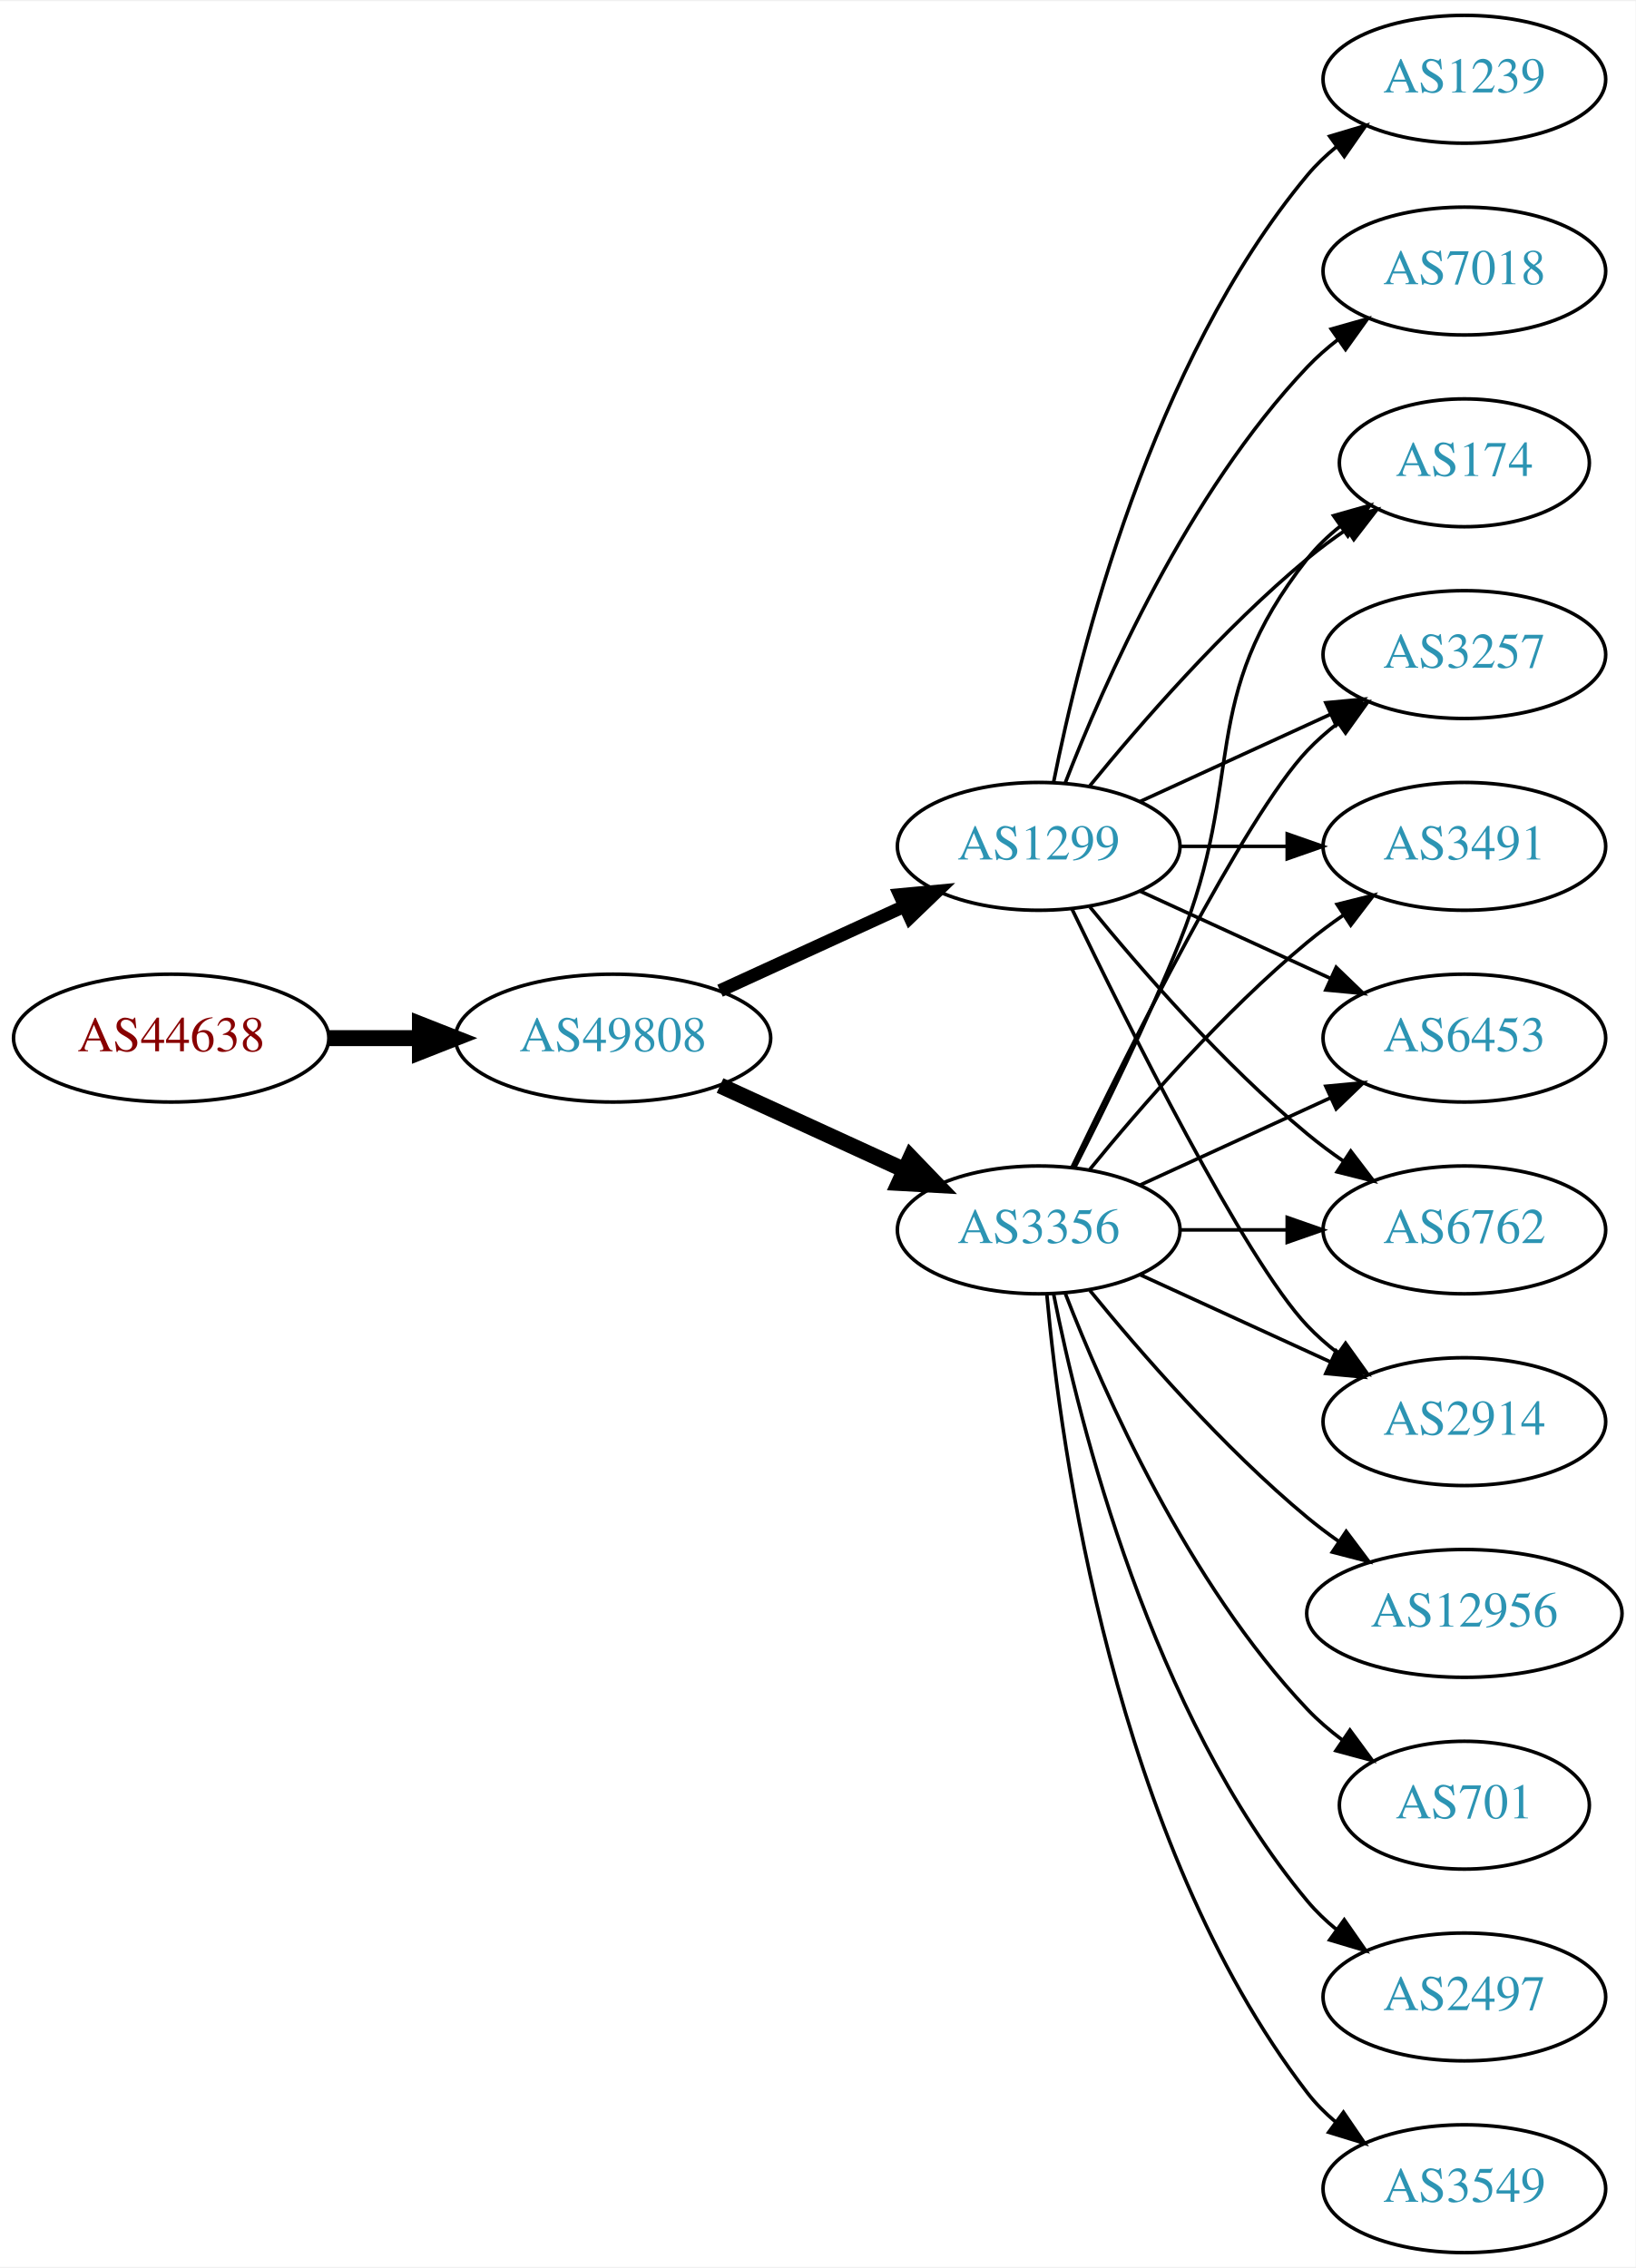
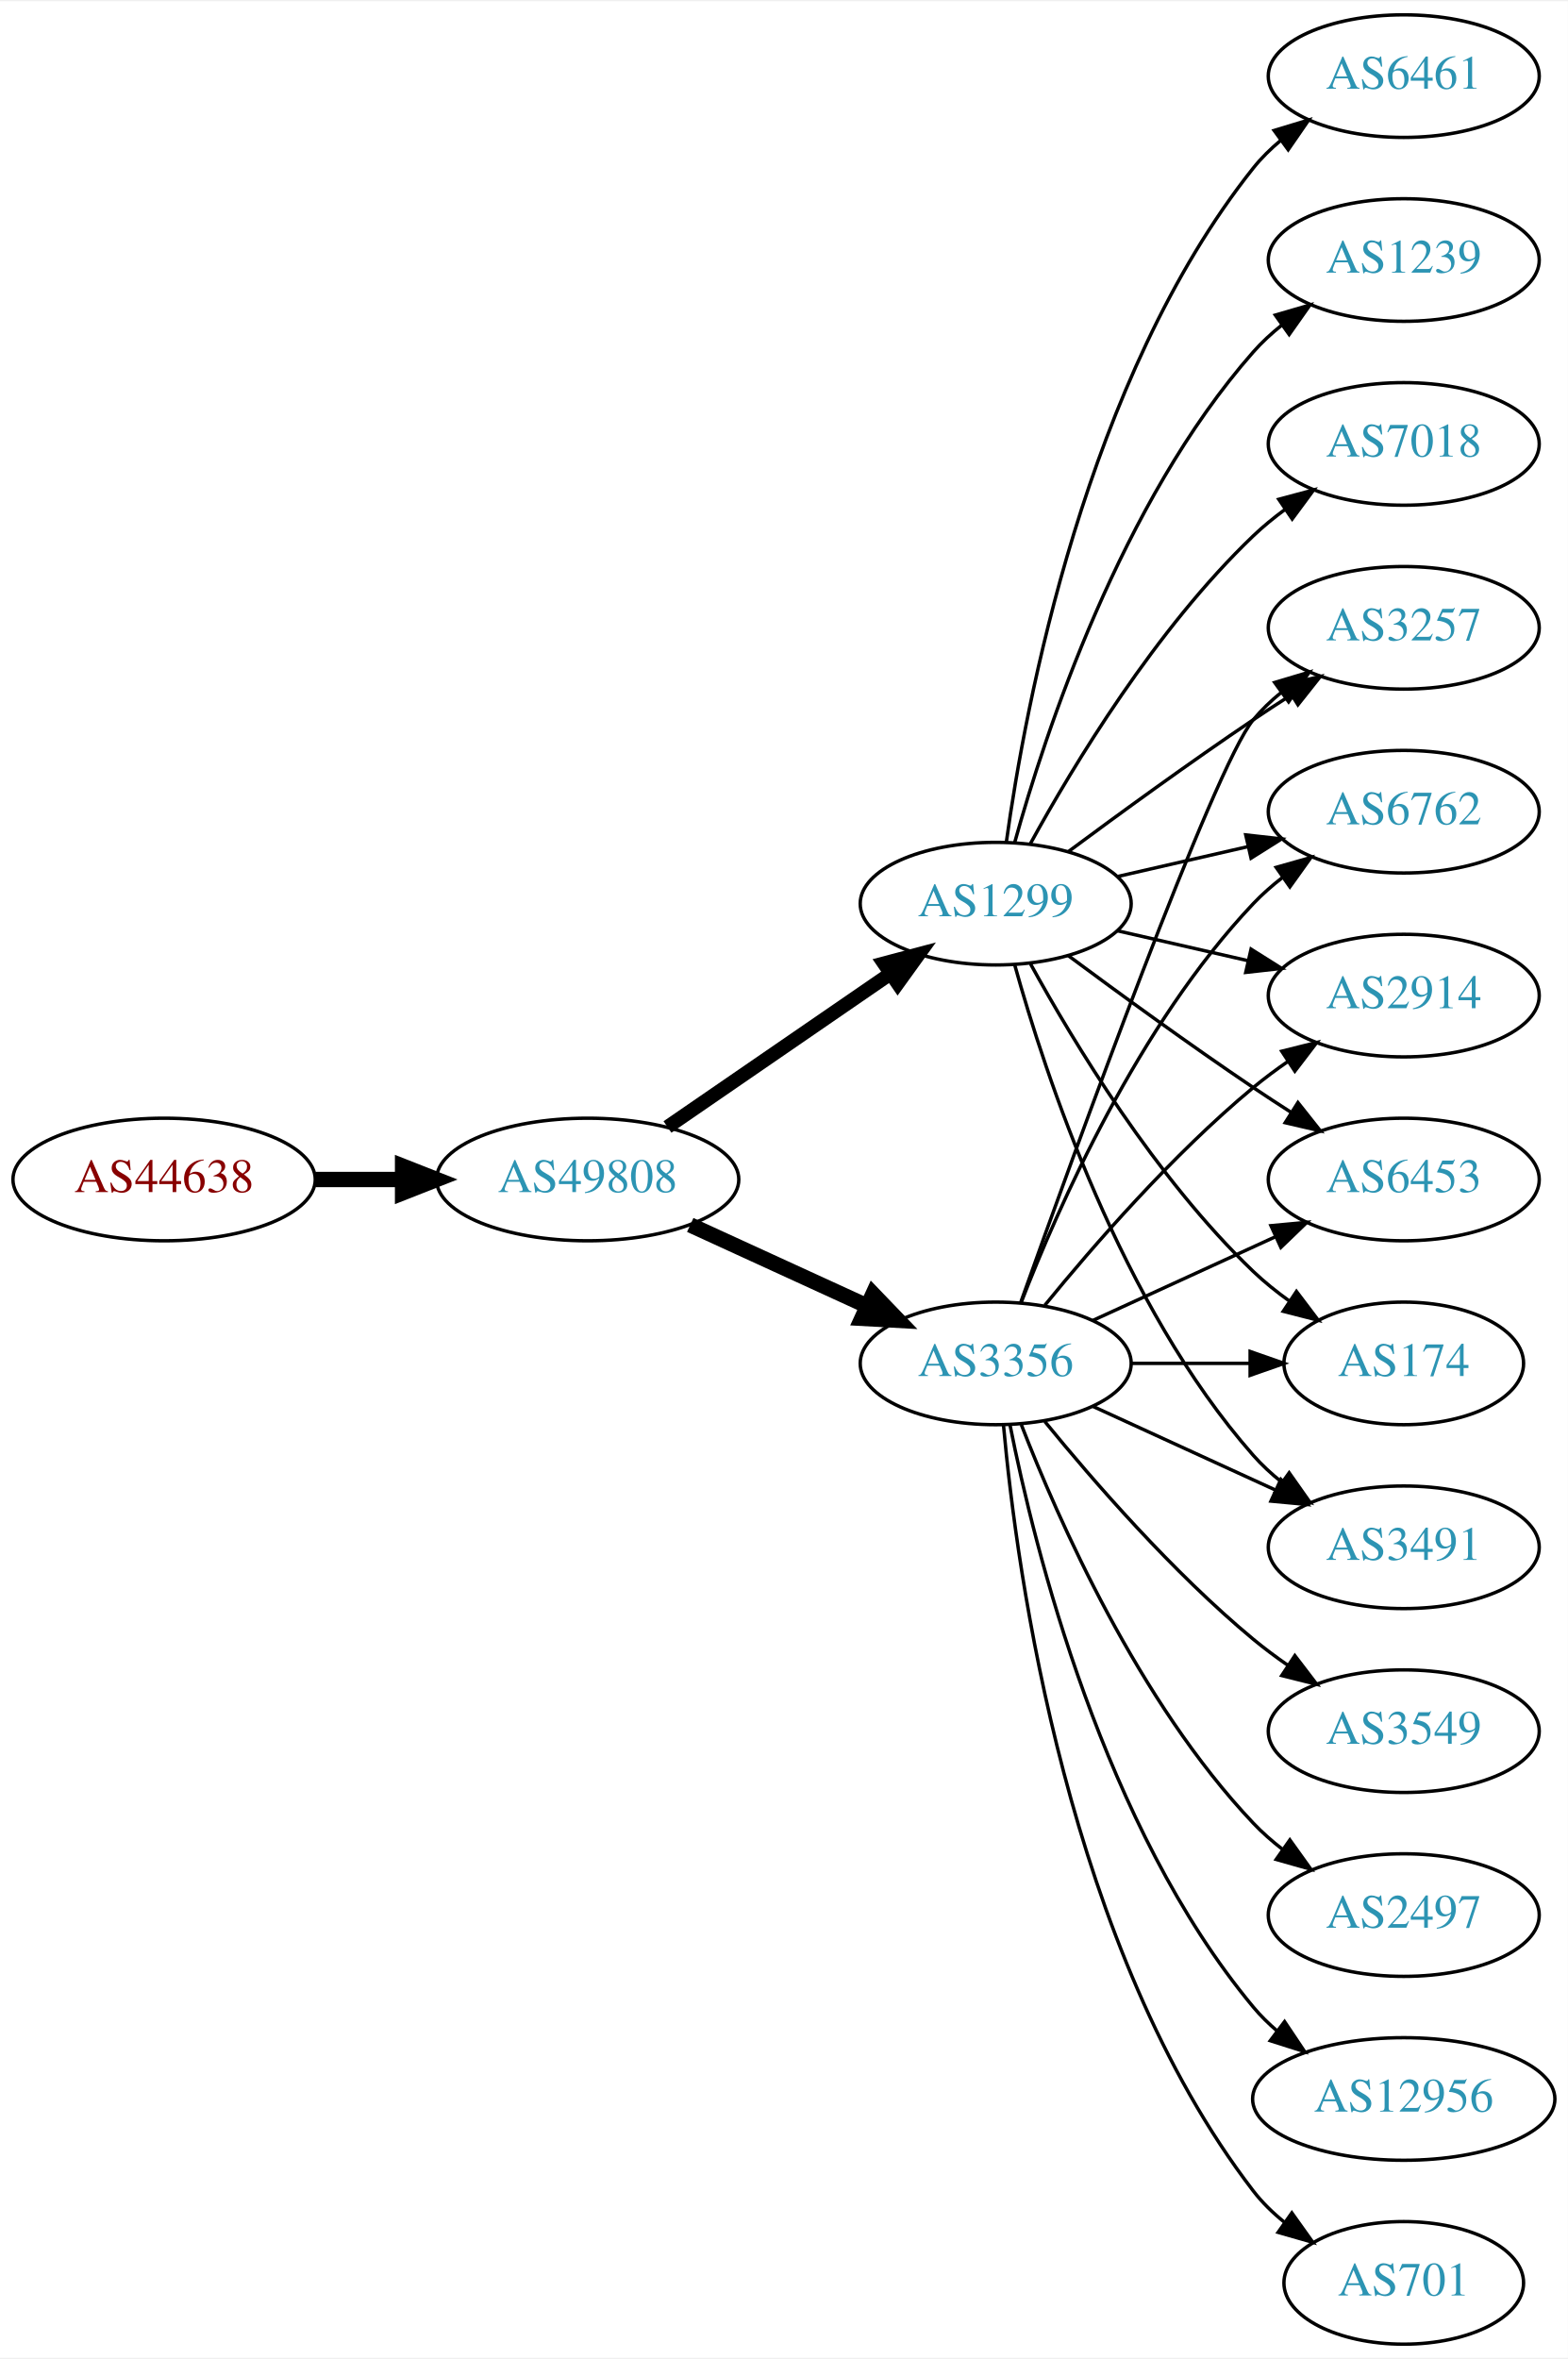
- <svg xmlns="http://www.w3.org/2000/svg" xmlns:xlink="http://www.w3.org/1999/xlink" width="460pt" height="638pt" viewBox="0.00 0.00 460.47 638.00">
-   <g id="graph0" class="graph" transform="scale(1 1) rotate(0) translate(4 634)">
-     <polygon fill="white" stroke="none" points="-4,4 -4,-634 456.469,-634 456.469,4 -4,4" />
+ <svg xmlns="http://www.w3.org/2000/svg" xmlns:xlink="http://www.w3.org/1999/xlink" width="460pt" height="692pt" viewBox="0.00 0.00 460.47 692.00">
+   <g id="graph0" class="graph" transform="scale(1 1) rotate(0) translate(4 688)">
+     <polygon fill="white" stroke="none" points="-4,4 -4,-688 456.469,-688 456.469,4 -4,4" />
    <g id="node1" class="node">
      <g id="a_node1">
        <a xlink:href="/asn/44638" xlink:title="AS44638 ~ Elektrohaus Gabriel GmbH &amp; Co. KG [AT]">
          <ellipse fill="#ffffff" stroke="black" cx="44.196" cy="-342" rx="44.393" ry="18" />
          <text text-anchor="middle" x="44.196" y="-338.3" font-family="Times,serif" font-size="14.00" fill="#880000">AS44638</text>
        </a>
      </g>
    </g>
    <g id="node2" class="node">
      <g id="a_node2">
        <a xlink:href="/asn/49808" xlink:title="AS49808 ~ POWERSPEED-AS [AT]">
          <ellipse fill="#ffffff" stroke="black" cx="168.588" cy="-342" rx="44.393" ry="18" />
          <text text-anchor="middle" x="168.588" y="-338.3" font-family="Times,serif" font-size="14.00" fill="#2c94b3">AS49808</text>
        </a>
      </g>
    </g>
    <g id="edge1" class="edge">
      <path fill="none" stroke="black" stroke-width="4.5" d="M88.692,-342C96.898,-342 105.569,-342 114.041,-342" />
      <polygon fill="black" stroke="black" stroke-width="4.5" points="114.233,-345.938 124.233,-342 114.233,-338.063 114.233,-345.938" />
    </g>
    <g id="node3" class="node">
      <g id="a_node3">
        <a xlink:href="/asn/3356" xlink:title="AS3356 ~ Level 3 Parent, LLC [US]">
          <ellipse fill="#ffffff" stroke="black" cx="288.431" cy="-288" rx="39.794" ry="18" />
          <text text-anchor="middle" x="288.431" y="-284.3" font-family="Times,serif" font-size="14.00" fill="#2c94b3">AS3356</text>
        </a>
      </g>
    </g>
    <g id="edge2" class="edge">
      <path fill="none" stroke="black" stroke-width="4.5" d="M198.718,-328.652C214.329,-321.498 233.727,-312.609 250.399,-304.97" />
      <polygon fill="black" stroke="black" stroke-width="4.5" points="252.4,-308.384 259.851,-300.638 249.119,-301.225 252.4,-308.384" />
    </g>
    <g id="node4" class="node">
      <g id="a_node4">
        <a xlink:href="/asn/1299" xlink:title="AS1299 ~ Telia Carrier [EU]">
-           <ellipse fill="#ffffff" stroke="black" cx="288.431" cy="-396" rx="39.794" ry="18" />
-           <text text-anchor="middle" x="288.431" y="-392.3" font-family="Times,serif" font-size="14.00" fill="#2c94b3">AS1299</text>
+           <ellipse fill="#ffffff" stroke="black" cx="288.431" cy="-423" rx="39.794" ry="18" />
+           <text text-anchor="middle" x="288.431" y="-419.3" font-family="Times,serif" font-size="14.00" fill="#2c94b3">AS1299</text>
        </a>
      </g>
    </g>
    <g id="edge3" class="edge">
-       <path fill="none" stroke="black" stroke-width="3.682" d="M198.718,-355.348C214.329,-362.502 233.727,-371.391 250.399,-379.03" />
-       <polygon fill="black" stroke="black" stroke-width="3.682" points="249.302,-382.378 259.851,-383.362 252.218,-376.014 249.302,-382.378" />
+       <path fill="none" stroke="black" stroke-width="4.091" d="M192.031,-357.426C210.612,-370.198 237.173,-388.455 257.553,-402.463" />
+       <polygon fill="black" stroke="black" stroke-width="4.091" points="255.598,-405.463 265.867,-408.178 259.654,-399.564 255.598,-405.463" />
    </g>
    <g id="node5" class="node">
      <g id="a_node5">
-         <a xlink:href="/asn/174" xlink:title="AS174 ~ Cogent Communications [US]">
-           <ellipse fill="#ffffff" stroke="black" cx="408.273" cy="-504" rx="35.194" ry="18" />
-           <text text-anchor="middle" x="408.273" y="-500.3" font-family="Times,serif" font-size="14.00" fill="#2c94b3">AS174</text>
-         </a>
-       </g>
-     </g>
-     <g id="edge4" class="edge">
-       <path fill="none" stroke="black" d="M298.511,-305.417C306.78,-321.634 319.042,-346.603 328.077,-369 347.007,-415.922 332.779,-437.246 364.077,-477 366.724,-480.361 369.912,-483.417 373.344,-486.161" />
-       <polygon fill="black" stroke="black" points="371.457,-489.113 381.651,-492 375.482,-483.386 371.457,-489.113" />
-     </g>
-     <g id="node6" class="node">
-       <g id="a_node6">
-         <a xlink:href="/asn/3257" xlink:title="AS3257 ~ GTT [DE]">
-           <ellipse fill="#ffffff" stroke="black" cx="408.273" cy="-450" rx="39.794" ry="18" />
-           <text text-anchor="middle" x="408.273" y="-446.3" font-family="Times,serif" font-size="14.00" fill="#2c94b3">AS3257</text>
-         </a>
-       </g>
-     </g>
-     <g id="edge5" class="edge">
-       <path fill="none" stroke="black" d="M297.778,-305.595C313.245,-337.732 346.39,-404.34 364.077,-423 366.663,-425.728 369.581,-428.294 372.649,-430.677" />
-       <polygon fill="black" stroke="black" points="370.803,-433.658 380.997,-436.543 374.827,-427.93 370.803,-433.658" />
-     </g>
-     <g id="node7" class="node">
-       <g id="a_node7">
-         <a xlink:href="/asn/3491" xlink:title="AS3491 ~ PCCW Global, Inc. [US]">
-           <ellipse fill="#ffffff" stroke="black" cx="408.273" cy="-396" rx="39.794" ry="18" />
-           <text text-anchor="middle" x="408.273" y="-392.3" font-family="Times,serif" font-size="14.00" fill="#2c94b3">AS3491</text>
-         </a>
-       </g>
-     </g>
-     <g id="edge6" class="edge">
-       <path fill="none" stroke="black" d="M302.85,-305.065C316.964,-322.375 340.379,-349.345 364.077,-369 367.294,-371.668 370.794,-374.27 374.365,-376.741" />
-       <polygon fill="black" stroke="black" points="372.442,-379.666 382.721,-382.236 376.288,-373.817 372.442,-379.666" />
-     </g>
-     <g id="node8" class="node">
-       <g id="a_node8">
-         <a xlink:href="/asn/12956" xlink:title="AS12956 ~ TELXIUS [ES]">
-           <ellipse fill="#ffffff" stroke="black" cx="408.273" cy="-180" rx="44.393" ry="18" />
-           <text text-anchor="middle" x="408.273" y="-176.3" font-family="Times,serif" font-size="14.00" fill="#2c94b3">AS12956</text>
-         </a>
-       </g>
-     </g>
-     <g id="edge7" class="edge">
-       <path fill="none" stroke="black" d="M302.85,-270.935C316.964,-253.625 340.379,-226.655 364.077,-207 366.815,-204.729 369.759,-202.506 372.776,-200.37" />
-       <polygon fill="black" stroke="black" points="375.002,-203.092 381.365,-194.621 371.108,-197.275 375.002,-203.092" />
-     </g>
-     <g id="node9" class="node">
-       <g id="a_node9">
-         <a xlink:href="/asn/701" xlink:title="AS701 ~ UUNET [US]">
-           <ellipse fill="#ffffff" stroke="black" cx="408.273" cy="-126" rx="35.194" ry="18" />
-           <text text-anchor="middle" x="408.273" y="-122.3" font-family="Times,serif" font-size="14.00" fill="#2c94b3">AS701</text>
-         </a>
-       </g>
-     </g>
-     <g id="edge8" class="edge">
-       <path fill="none" stroke="black" d="M295.954,-270.006C306.704,-242.272 330.362,-188.571 364.077,-153 367.02,-149.895 370.394,-146.999 373.929,-144.345" />
-       <polygon fill="black" stroke="black" points="376.059,-147.129 382.348,-138.603 372.115,-141.346 376.059,-147.129" />
-     </g>
-     <g id="node10" class="node">
-       <g id="a_node10">
-         <a xlink:href="/asn/2497" xlink:title="AS2497 ~ Internet Initiative Japan Inc. [JP]">
-           <ellipse fill="#ffffff" stroke="black" cx="408.273" cy="-72" rx="39.794" ry="18" />
-           <text text-anchor="middle" x="408.273" y="-68.3" font-family="Times,serif" font-size="14.00" fill="#2c94b3">AS2497</text>
-         </a>
-       </g>
-     </g>
-     <g id="edge9" class="edge">
-       <path fill="none" stroke="black" d="M292.629,-269.927C299.793,-233.859 320.067,-151.875 364.077,-99 366.482,-96.111 369.278,-93.437 372.271,-90.987" />
-       <polygon fill="black" stroke="black" points="374.461,-93.722 380.514,-85.027 370.359,-88.05 374.461,-93.722" />
-     </g>
-     <g id="node11" class="node">
-       <g id="a_node11">
        <a xlink:href="/asn/6453" xlink:title="AS6453 ~ TATA COMMUNICATIONS (AMERICA) INC [US]">
          <ellipse fill="#ffffff" stroke="black" cx="408.273" cy="-342" rx="39.794" ry="18" />
          <text text-anchor="middle" x="408.273" y="-338.3" font-family="Times,serif" font-size="14.00" fill="#2c94b3">AS6453</text>
        </a>
      </g>
    </g>
-     <g id="edge10" class="edge">
+     <g id="edge4" class="edge">
      <path fill="none" stroke="black" d="M317.06,-300.661C333.017,-307.973 353.287,-317.261 370.57,-325.181" />
      <polygon fill="black" stroke="black" points="369.269,-328.435 379.818,-329.419 372.185,-322.071 369.269,-328.435" />
+     </g>
+     <g id="node6" class="node">
+       <g id="a_node6">
+         <a xlink:href="/asn/701" xlink:title="AS701 ~ UUNET [US]">
+           <ellipse fill="#ffffff" stroke="black" cx="408.273" cy="-18" rx="35.194" ry="18" />
+           <text text-anchor="middle" x="408.273" y="-14.3" font-family="Times,serif" font-size="14.00" fill="#2c94b3">AS701</text>
+         </a>
+       </g>
+     </g>
+     <g id="edge5" class="edge">
+       <path fill="none" stroke="black" d="M290.715,-269.883C294.613,-226.668 309.63,-115.869 364.077,-45 366.684,-41.608 369.848,-38.533 373.265,-35.777" />
+       <polygon fill="black" stroke="black" points="375.403,-38.552 381.557,-29.927 371.368,-32.833 375.403,-38.552" />
+     </g>
+     <g id="node7" class="node">
+       <g id="a_node7">
+         <a xlink:href="/asn/174" xlink:title="AS174 ~ Cogent Communications [US]">
+           <ellipse fill="#ffffff" stroke="black" cx="408.273" cy="-288" rx="35.194" ry="18" />
+           <text text-anchor="middle" x="408.273" y="-284.3" font-family="Times,serif" font-size="14.00" fill="#2c94b3">AS174</text>
+         </a>
+       </g>
+     </g>
+     <g id="edge6" class="edge">
+       <path fill="none" stroke="black" d="M328.343,-288C339.43,-288 351.59,-288 362.972,-288" />
+       <polygon fill="black" stroke="black" points="363.154,-291.5 373.154,-288 363.154,-284.5 363.154,-291.5" />
+     </g>
+     <g id="node8" class="node">
+       <g id="a_node8">
+         <a xlink:href="/asn/3491" xlink:title="AS3491 ~ PCCW Global, Inc. [US]">
+           <ellipse fill="#ffffff" stroke="black" cx="408.273" cy="-234" rx="39.794" ry="18" />
+           <text text-anchor="middle" x="408.273" y="-230.3" font-family="Times,serif" font-size="14.00" fill="#2c94b3">AS3491</text>
+         </a>
+       </g>
+     </g>
+     <g id="edge7" class="edge">
+       <path fill="none" stroke="black" d="M317.06,-275.339C333.017,-268.027 353.287,-258.739 370.57,-250.819" />
+       <polygon fill="black" stroke="black" points="372.185,-253.929 379.818,-246.581 369.269,-247.565 372.185,-253.929" />
+     </g>
+     <g id="node9" class="node">
+       <g id="a_node9">
+         <a xlink:href="/asn/3549" xlink:title="AS3549 ~ Level 3 Parent, LLC [US]">
+           <ellipse fill="#ffffff" stroke="black" cx="408.273" cy="-180" rx="39.794" ry="18" />
+           <text text-anchor="middle" x="408.273" y="-176.3" font-family="Times,serif" font-size="14.00" fill="#2c94b3">AS3549</text>
+         </a>
+       </g>
+     </g>
+     <g id="edge8" class="edge">
+       <path fill="none" stroke="black" d="M302.85,-270.935C316.964,-253.625 340.379,-226.655 364.077,-207 367.294,-204.332 370.794,-201.73 374.365,-199.259" />
+       <polygon fill="black" stroke="black" points="376.288,-202.183 382.721,-193.764 372.442,-196.334 376.288,-202.183" />
+     </g>
+     <g id="node10" class="node">
+       <g id="a_node10">
+         <a xlink:href="/asn/3257" xlink:title="AS3257 ~ GTT [DE]">
+           <ellipse fill="#ffffff" stroke="black" cx="408.273" cy="-504" rx="39.794" ry="18" />
+           <text text-anchor="middle" x="408.273" y="-500.3" font-family="Times,serif" font-size="14.00" fill="#2c94b3">AS3257</text>
+         </a>
+       </g>
+     </g>
+     <g id="edge9" class="edge">
+       <path fill="none" stroke="black" d="M295.761,-305.86C311.602,-350.267 352.511,-463.103 364.077,-477 366.482,-479.889 369.278,-482.563 372.271,-485.013" />
+       <polygon fill="black" stroke="black" points="370.359,-487.95 380.514,-490.973 374.461,-482.277 370.359,-487.95" />
+     </g>
+     <g id="node11" class="node">
+       <g id="a_node11">
+         <a xlink:href="/asn/2497" xlink:title="AS2497 ~ Internet Initiative Japan Inc. [JP]">
+           <ellipse fill="#ffffff" stroke="black" cx="408.273" cy="-126" rx="39.794" ry="18" />
+           <text text-anchor="middle" x="408.273" y="-122.3" font-family="Times,serif" font-size="14.00" fill="#2c94b3">AS2497</text>
+         </a>
+       </g>
+     </g>
+     <g id="edge10" class="edge">
+       <path fill="none" stroke="black" d="M295.954,-270.006C306.704,-242.272 330.362,-188.571 364.077,-153 366.663,-150.272 369.581,-147.706 372.649,-145.323" />
+       <polygon fill="black" stroke="black" points="374.827,-148.07 380.997,-139.457 370.803,-142.342 374.827,-148.07" />
    </g>
    <g id="node12" class="node">
      <g id="a_node12">
        <a xlink:href="/asn/6762" xlink:title="AS6762 ~ TELECOM ITALIA SPARKLE S.p.A. [IT]">
-           <ellipse fill="#ffffff" stroke="black" cx="408.273" cy="-288" rx="39.794" ry="18" />
-           <text text-anchor="middle" x="408.273" y="-284.3" font-family="Times,serif" font-size="14.00" fill="#2c94b3">AS6762</text>
+           <ellipse fill="#ffffff" stroke="black" cx="408.273" cy="-450" rx="39.794" ry="18" />
+           <text text-anchor="middle" x="408.273" y="-446.3" font-family="Times,serif" font-size="14.00" fill="#2c94b3">AS6762</text>
        </a>
      </g>
    </g>
    <g id="edge11" class="edge">
-       <path fill="none" stroke="black" d="M328.343,-288C337.897,-288 348.246,-288 358.209,-288" />
-       <polygon fill="black" stroke="black" points="358.402,-291.5 368.402,-288 358.402,-284.5 358.402,-291.5" />
+       <path fill="none" stroke="black" d="M295.954,-305.994C306.704,-333.728 330.362,-387.429 364.077,-423 366.663,-425.728 369.581,-428.294 372.649,-430.677" />
+       <polygon fill="black" stroke="black" points="370.803,-433.658 380.997,-436.543 374.827,-427.93 370.803,-433.658" />
    </g>
    <g id="node13" class="node">
      <g id="a_node13">
-         <a xlink:href="/asn/3549" xlink:title="AS3549 ~ Level 3 Parent, LLC [US]">
-           <ellipse fill="#ffffff" stroke="black" cx="408.273" cy="-18" rx="39.794" ry="18" />
-           <text text-anchor="middle" x="408.273" y="-14.3" font-family="Times,serif" font-size="14.00" fill="#2c94b3">AS3549</text>
+         <a xlink:href="/asn/2914" xlink:title="AS2914 ~ NTT America, Inc. [US]">
+           <ellipse fill="#ffffff" stroke="black" cx="408.273" cy="-396" rx="39.794" ry="18" />
+           <text text-anchor="middle" x="408.273" y="-392.3" font-family="Times,serif" font-size="14.00" fill="#2c94b3">AS2914</text>
        </a>
      </g>
    </g>
    <g id="edge12" class="edge">
-       <path fill="none" stroke="black" d="M290.715,-269.883C294.613,-226.668 309.63,-115.869 364.077,-45 366.367,-42.02 369.087,-39.284 372.032,-36.795" />
-       <polygon fill="black" stroke="black" points="374.225,-39.527 380.208,-30.782 370.078,-33.888 374.225,-39.527" />
+       <path fill="none" stroke="black" d="M302.85,-305.065C316.964,-322.375 340.379,-349.345 364.077,-369 367.294,-371.668 370.794,-374.27 374.365,-376.741" />
+       <polygon fill="black" stroke="black" points="372.442,-379.666 382.721,-382.236 376.288,-373.817 372.442,-379.666" />
    </g>
    <g id="node14" class="node">
      <g id="a_node14">
-         <a xlink:href="/asn/2914" xlink:title="AS2914 ~ NTT America, Inc. [US]">
-           <ellipse fill="#ffffff" stroke="black" cx="408.273" cy="-234" rx="39.794" ry="18" />
-           <text text-anchor="middle" x="408.273" y="-230.3" font-family="Times,serif" font-size="14.00" fill="#2c94b3">AS2914</text>
+         <a xlink:href="/asn/12956" xlink:title="AS12956 ~ TELXIUS [ES]">
+           <ellipse fill="#ffffff" stroke="black" cx="408.273" cy="-72" rx="44.393" ry="18" />
+           <text text-anchor="middle" x="408.273" y="-68.3" font-family="Times,serif" font-size="14.00" fill="#2c94b3">AS12956</text>
        </a>
      </g>
    </g>
    <g id="edge13" class="edge">
-       <path fill="none" stroke="black" d="M317.06,-275.339C333.017,-268.027 353.287,-258.739 370.57,-250.819" />
-       <polygon fill="black" stroke="black" points="372.185,-253.929 379.818,-246.581 369.269,-247.565 372.185,-253.929" />
-     </g>
-     <g id="edge19" class="edge">
-       <path fill="none" stroke="black" d="M302.85,-413.065C316.964,-430.375 340.379,-457.345 364.077,-477 367.54,-479.872 371.333,-482.669 375.187,-485.308" />
-       <polygon fill="black" stroke="black" points="373.33,-488.275 383.62,-490.797 377.149,-482.408 373.33,-488.275" />
-     </g>
-     <g id="edge21" class="edge">
-       <path fill="none" stroke="black" d="M317.06,-408.661C333.017,-415.973 353.287,-425.261 370.57,-433.181" />
-       <polygon fill="black" stroke="black" points="369.269,-436.435 379.818,-437.419 372.185,-430.071 369.269,-436.435" />
+       <path fill="none" stroke="black" d="M292.629,-269.927C299.793,-233.859 320.067,-151.875 364.077,-99 366.171,-96.485 368.561,-94.133 371.119,-91.949" />
+       <polygon fill="black" stroke="black" points="373.27,-94.711 379.167,-85.909 369.068,-89.113 373.27,-94.711" />
+     </g>
+     <g id="edge16" class="edge">
+       <path fill="none" stroke="black" d="M309.761,-407.723C324.623,-396.696 345.368,-381.593 364.077,-369 367.626,-366.611 371.377,-364.161 375.125,-361.758" />
+       <polygon fill="black" stroke="black" points="377.193,-364.591 383.774,-356.288 373.451,-358.675 377.193,-364.591" />
+     </g>
+     <g id="edge15" class="edge">
+       <path fill="none" stroke="black" d="M298.672,-405.287C311.218,-382.439 335.394,-342.389 364.077,-315 367.331,-311.893 370.998,-308.954 374.785,-306.24" />
+       <polygon fill="black" stroke="black" points="376.762,-309.128 383.153,-300.678 372.887,-303.299 376.762,-309.128" />
+     </g>
+     <g id="edge22" class="edge">
+       <path fill="none" stroke="black" d="M294.004,-405.054C302.909,-373.005 325.194,-305.158 364.077,-261 366.561,-258.179 369.411,-255.551 372.437,-253.129" />
+       <polygon fill="black" stroke="black" points="374.622,-255.869 380.726,-247.209 370.554,-250.172 374.622,-255.869" />
+     </g>
+     <g id="edge20" class="edge">
+       <path fill="none" stroke="black" d="M309.761,-438.277C324.623,-449.304 345.368,-464.407 364.077,-477 367.626,-479.389 371.377,-481.839 375.125,-484.242" />
+       <polygon fill="black" stroke="black" points="373.451,-487.325 383.774,-489.712 377.193,-481.409 373.451,-487.325" />
+     </g>
+     <g id="edge18" class="edge">
+       <path fill="none" stroke="black" d="M324.15,-430.955C336.15,-433.704 349.771,-436.825 362.463,-439.733" />
+       <polygon fill="black" stroke="black" points="361.866,-443.187 372.395,-442.009 363.429,-436.364 361.866,-443.187" />
    </g>
    <g id="edge17" class="edge">
-       <path fill="none" stroke="black" d="M328.343,-396C337.897,-396 348.246,-396 358.209,-396" />
-       <polygon fill="black" stroke="black" points="358.402,-399.5 368.402,-396 358.402,-392.5 358.402,-399.5" />
-     </g>
-     <g id="edge18" class="edge">
-       <path fill="none" stroke="black" d="M317.06,-383.339C333.017,-376.027 353.287,-366.739 370.57,-358.819" />
-       <polygon fill="black" stroke="black" points="372.185,-361.929 379.818,-354.581 369.269,-355.565 372.185,-361.929" />
-     </g>
-     <g id="edge20" class="edge">
-       <path fill="none" stroke="black" d="M302.85,-378.935C316.964,-361.625 340.379,-334.655 364.077,-315 367.294,-312.332 370.794,-309.73 374.365,-307.259" />
-       <polygon fill="black" stroke="black" points="376.288,-310.183 382.721,-301.764 372.442,-304.334 376.288,-310.183" />
-     </g>
-     <g id="edge16" class="edge">
-       <path fill="none" stroke="black" d="M297.778,-378.405C313.245,-346.268 346.39,-279.66 364.077,-261 366.663,-258.272 369.581,-255.706 372.649,-253.323" />
-       <polygon fill="black" stroke="black" points="374.827,-256.07 380.997,-247.457 370.803,-250.342 374.827,-256.07" />
+       <path fill="none" stroke="black" d="M324.15,-415.045C336.15,-412.296 349.771,-409.175 362.463,-406.267" />
+       <polygon fill="black" stroke="black" points="363.429,-409.636 372.395,-403.991 361.866,-402.813 363.429,-409.636" />
    </g>
    <g id="node15" class="node">
      <g id="a_node15">
+         <a xlink:href="/asn/6461" xlink:title="AS6461 ~ Zayo Bandwidth [US]">
+           <ellipse fill="#ffffff" stroke="black" cx="408.273" cy="-666" rx="39.794" ry="18" />
+           <text text-anchor="middle" x="408.273" y="-662.3" font-family="Times,serif" font-size="14.00" fill="#2c94b3">AS6461</text>
+         </a>
+       </g>
+     </g>
+     <g id="edge14" class="edge">
+       <path fill="none" stroke="black" d="M291.57,-441.17C297.07,-480.974 314.896,-577.233 364.077,-639 366.419,-641.94 369.173,-644.649 372.139,-647.121" />
+       <polygon fill="black" stroke="black" points="370.204,-650.042 380.345,-653.11 374.331,-644.388 370.204,-650.042" />
+     </g>
+     <g id="node16" class="node">
+       <g id="a_node16">
        <a xlink:href="/asn/1239" xlink:title="AS1239 ~ Sprint [US]">
          <ellipse fill="#ffffff" stroke="black" cx="408.273" cy="-612" rx="39.794" ry="18" />
          <text text-anchor="middle" x="408.273" y="-608.3" font-family="Times,serif" font-size="14.00" fill="#2c94b3">AS1239</text>
        </a>
      </g>
    </g>
-     <g id="edge14" class="edge">
-       <path fill="none" stroke="black" d="M292.629,-414.073C299.793,-450.141 320.067,-532.125 364.077,-585 366.482,-587.889 369.278,-590.563 372.271,-593.013" />
-       <polygon fill="black" stroke="black" points="370.359,-595.95 380.514,-598.973 374.461,-590.277 370.359,-595.95" />
-     </g>
-     <g id="node16" class="node">
-       <g id="a_node16">
+     <g id="edge19" class="edge">
+       <path fill="none" stroke="black" d="M294.004,-440.946C302.909,-472.995 325.194,-540.842 364.077,-585 366.561,-587.821 369.411,-590.449 372.437,-592.871" />
+       <polygon fill="black" stroke="black" points="370.554,-595.828 380.726,-598.791 374.622,-590.131 370.554,-595.828" />
+     </g>
+     <g id="node17" class="node">
+       <g id="a_node17">
        <a xlink:href="/asn/7018" xlink:title="AS7018 ~ AT&amp;T Services, Inc. [US]">
          <ellipse fill="#ffffff" stroke="black" cx="408.273" cy="-558" rx="39.794" ry="18" />
          <text text-anchor="middle" x="408.273" y="-554.3" font-family="Times,serif" font-size="14.00" fill="#2c94b3">AS7018</text>
        </a>
      </g>
    </g>
-     <g id="edge15" class="edge">
-       <path fill="none" stroke="black" d="M295.954,-413.994C306.704,-441.728 330.362,-495.429 364.077,-531 366.663,-533.728 369.581,-536.294 372.649,-538.677" />
-       <polygon fill="black" stroke="black" points="370.803,-541.658 380.997,-544.543 374.827,-535.93 370.803,-541.658" />
+     <g id="edge21" class="edge">
+       <path fill="none" stroke="black" d="M298.672,-440.713C311.218,-463.561 335.394,-503.611 364.077,-531 366.946,-533.739 370.134,-536.347 373.443,-538.785" />
+       <polygon fill="black" stroke="black" points="371.567,-541.742 381.803,-544.477 375.507,-535.956 371.567,-541.742" />
    </g>
  </g>
</svg>
